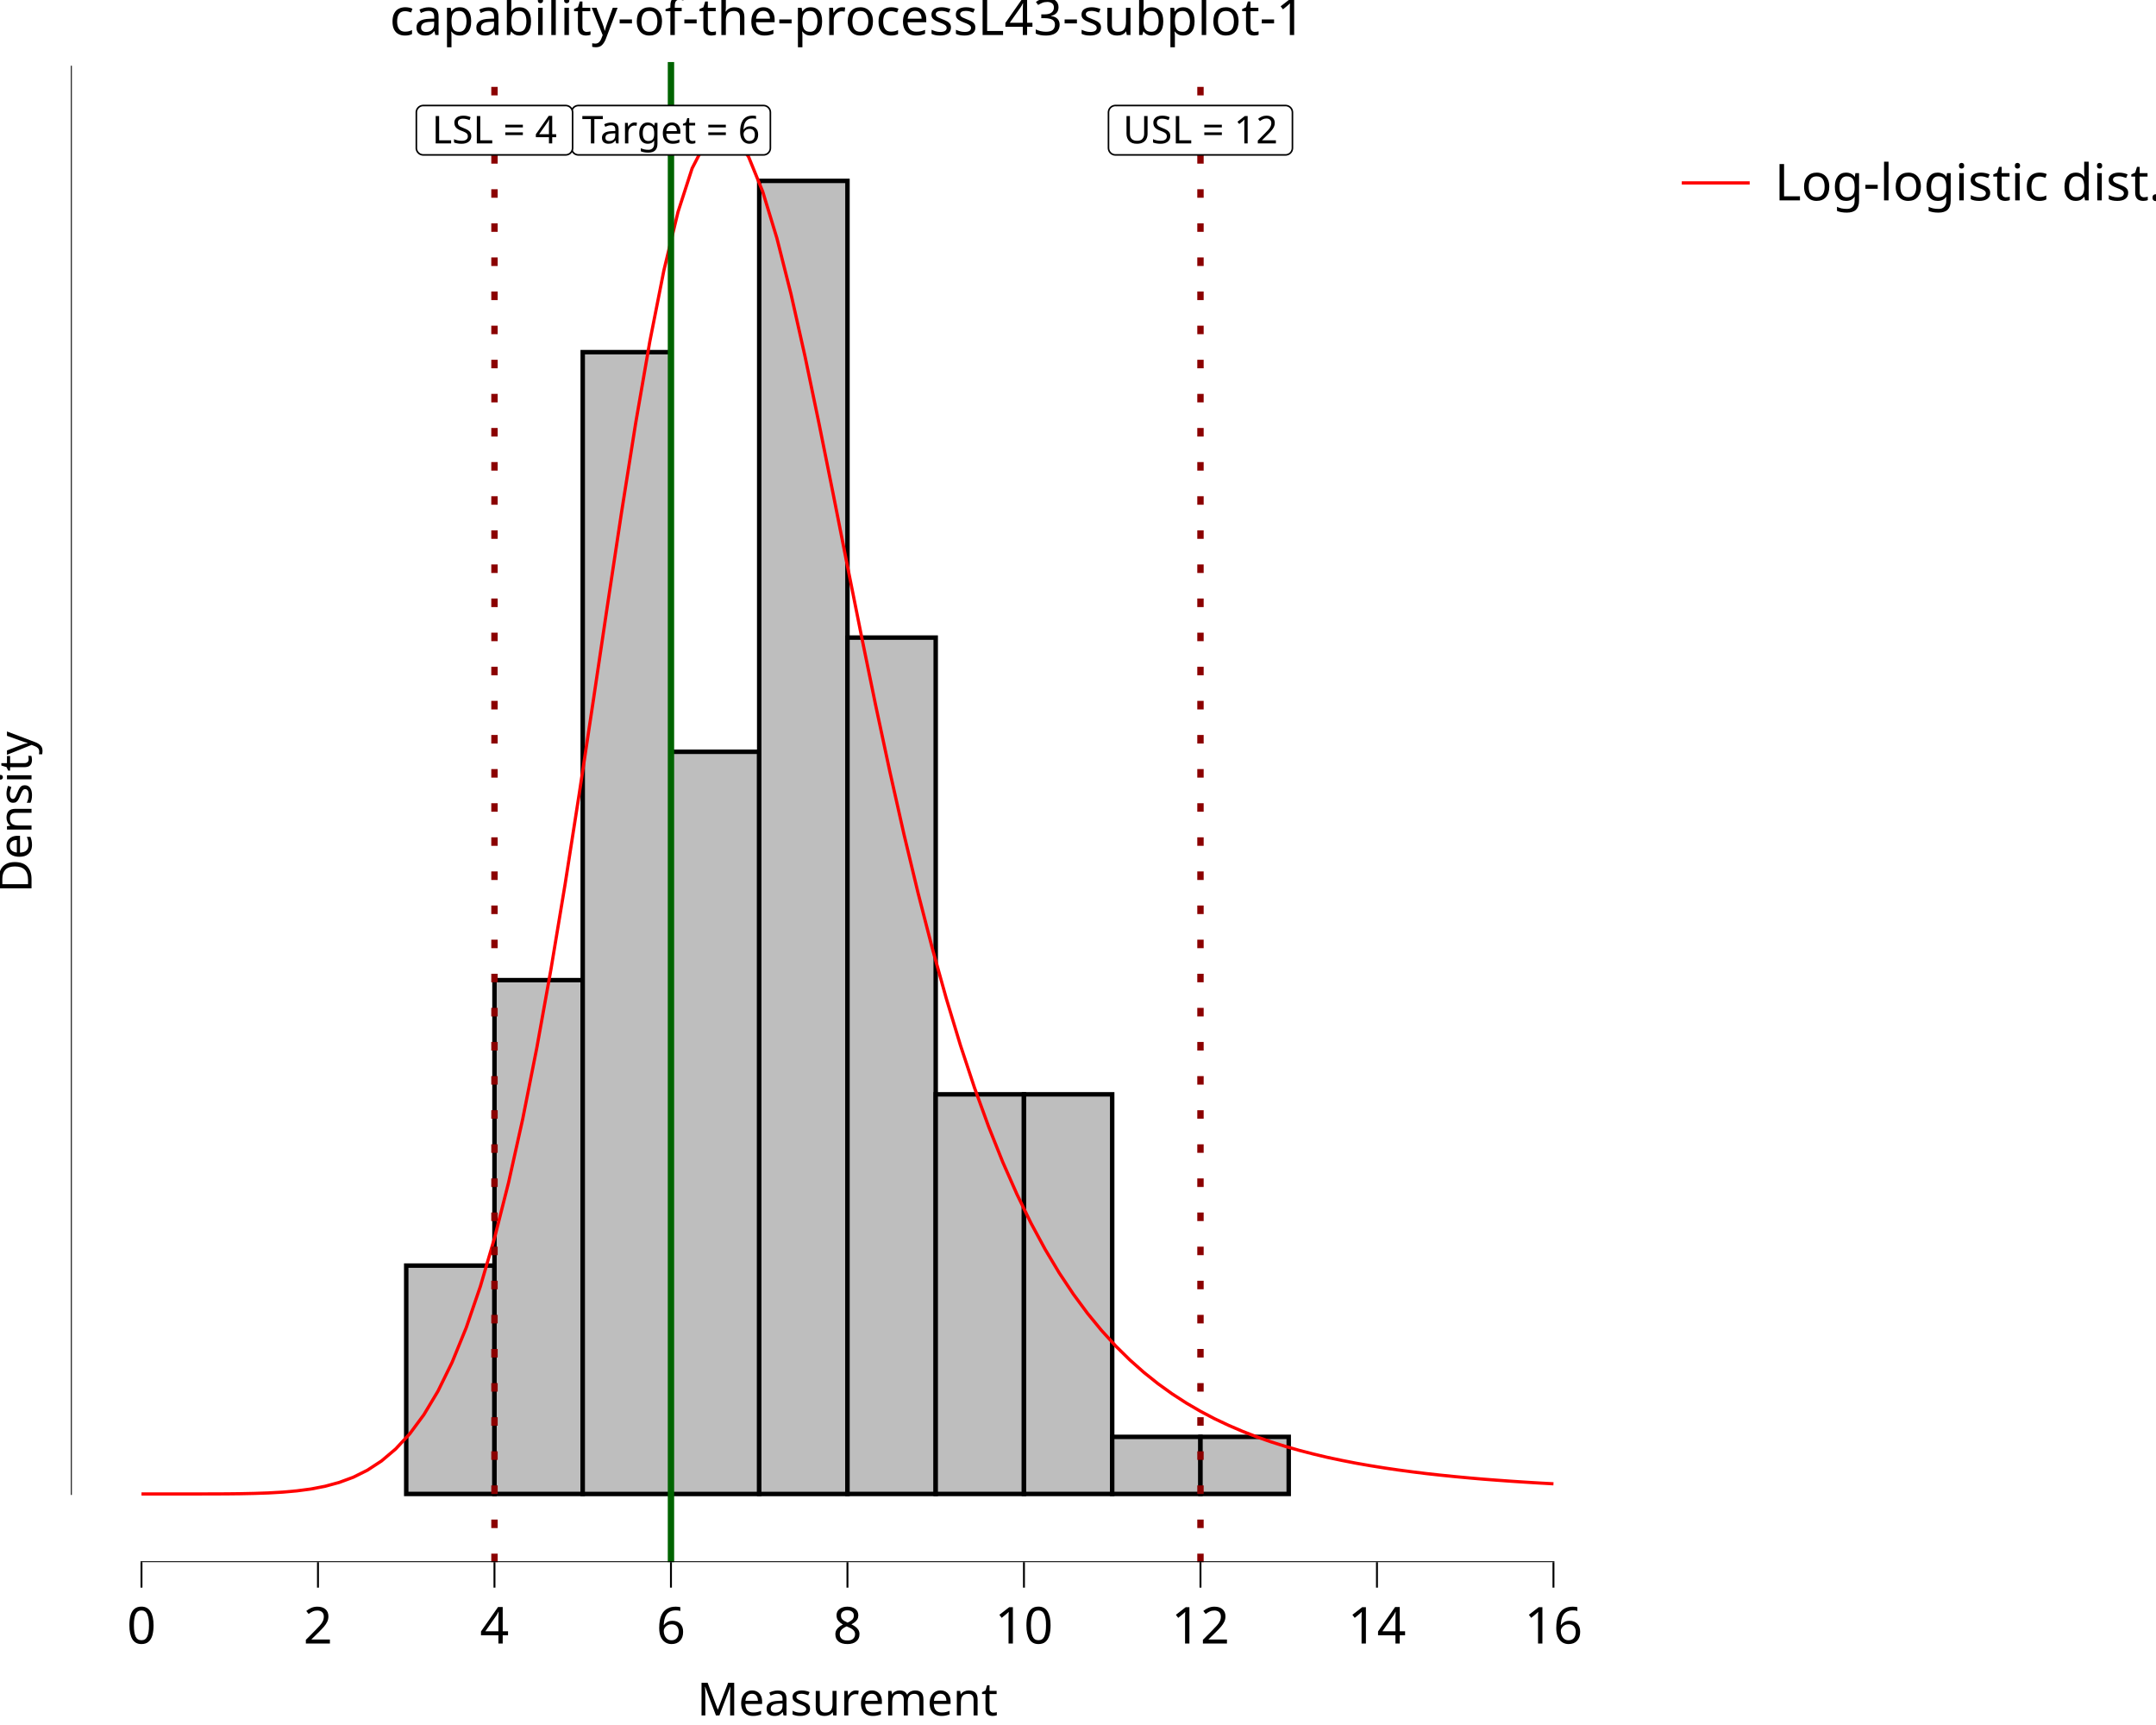
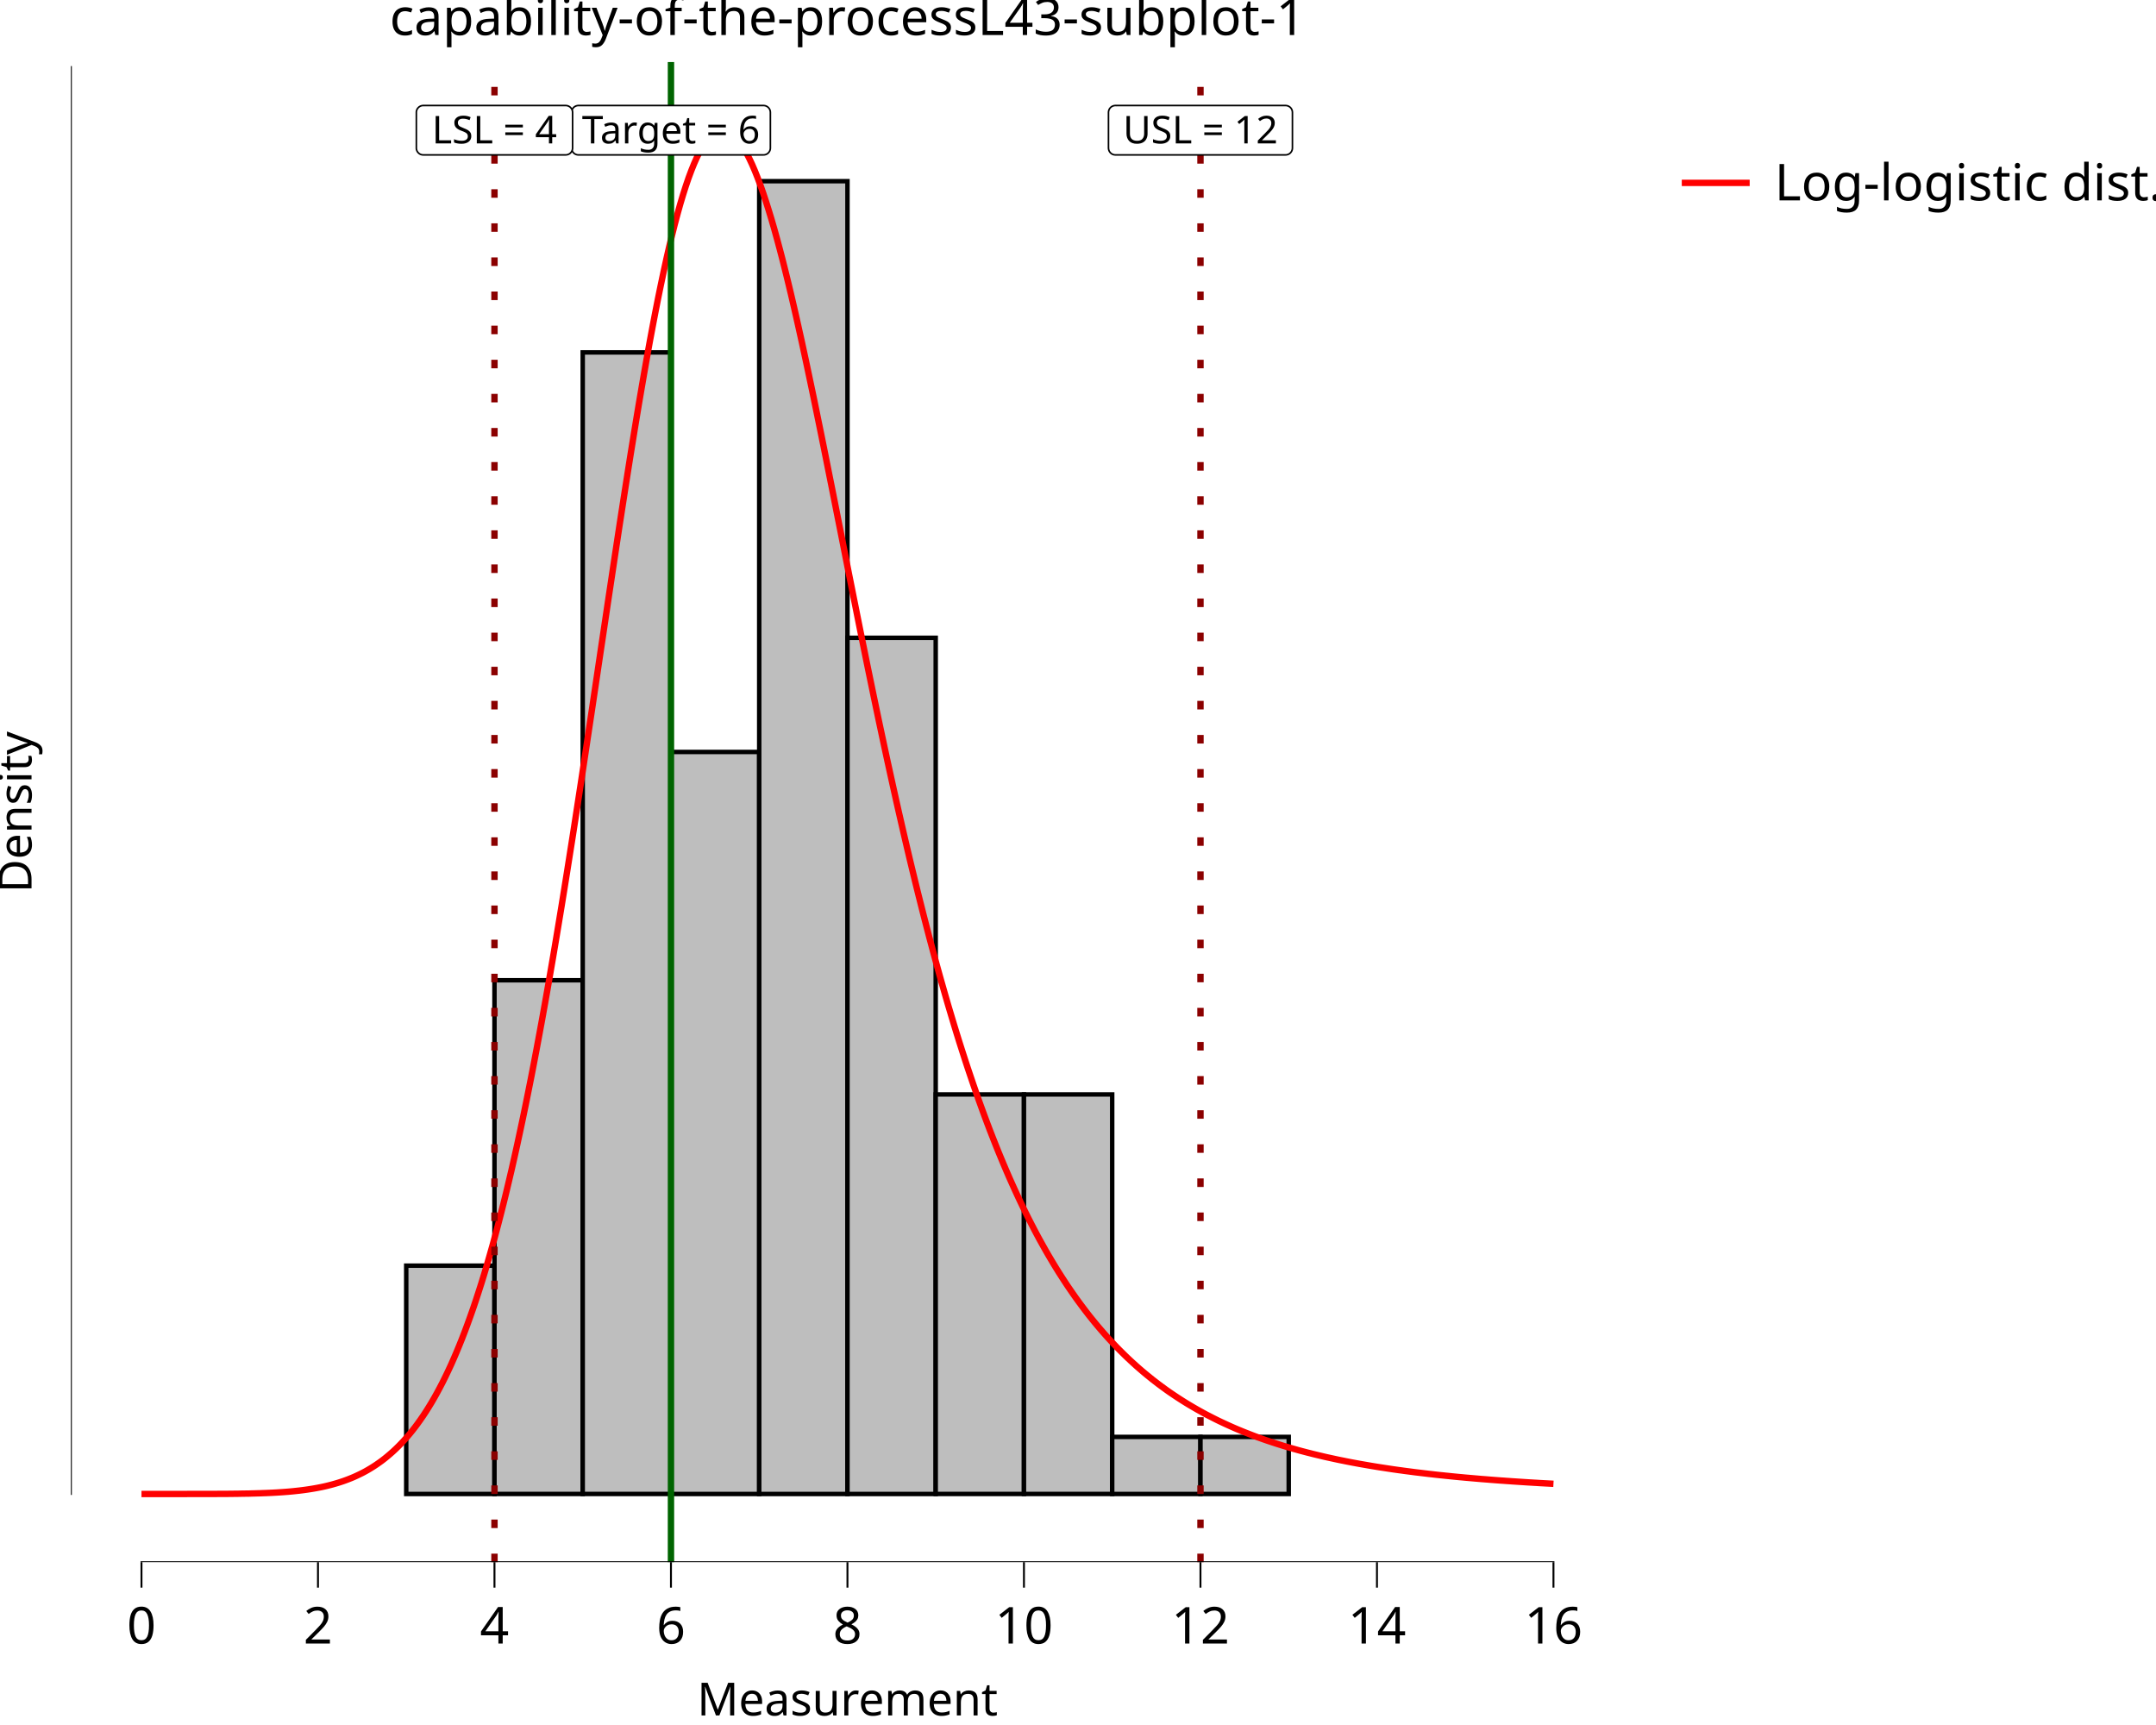
<svg xmlns="http://www.w3.org/2000/svg" class="svglite" data-engine-version="2.0" width="720.00pt" height="576.00pt" viewBox="0 0 720.00 576.00">
  <defs>
    <style type="text/css">
    .svglite line, .svglite polyline, .svglite polygon, .svglite path, .svglite rect, .svglite circle {
      fill: none;
      stroke: #000000;
      stroke-linecap: round;
      stroke-linejoin: round;
      stroke-miterlimit: 10.00;
    }
  </style>
  </defs>
  <rect width="100%" height="100%" style="stroke: none; fill: #FFFFFF;" />
  <defs>
    <clipPath id="cpMC4wMHw3MjAuMDB8MC4wMHw1NzYuMDA=">
      <rect x="0.00" y="0.00" width="720.00" height="576.00" />
    </clipPath>
  </defs>
  <g clip-path="url(#cpMC4wMHw3MjAuMDB8MC4wMHw1NzYuMDA=)">
    <rect x="0.00" y="0.00" width="720.00" height="576.00" style="stroke-width: 10.67; stroke: none;" />
  </g>
  <defs>
    <clipPath id="cpMjMuNjd8NTQyLjM2fDIwLjcxfDUyMS42Mw==">
      <rect x="23.67" y="20.71" width="518.69" height="500.92" />
    </clipPath>
  </defs>
  <g clip-path="url(#cpMjMuNjd8NTQyLjM2fDIwLjcxfDUyMS42Mw==)">
    <rect x="23.67" y="20.71" width="518.69" height="500.92" style="stroke-width: 10.67; stroke: none;" />
    <rect x="47.25" y="498.86" width="29.47" height="0.00" style="stroke-width: 1.49; stroke-linecap: butt; stroke-linejoin: miter; fill: #BEBEBE;" />
    <rect x="76.72" y="498.86" width="29.47" height="0.00" style="stroke-width: 1.49; stroke-linecap: butt; stroke-linejoin: miter; fill: #BEBEBE;" />
    <rect x="106.19" y="498.86" width="29.47" height="0.00" style="stroke-width: 1.49; stroke-linecap: butt; stroke-linejoin: miter; fill: #BEBEBE;" />
-     <rect x="135.66" y="422.60" width="29.47" height="76.25" style="stroke-width: 1.49; stroke-linecap: butt; stroke-linejoin: miter; fill: #BEBEBE;" />
-     <rect x="165.13" y="327.28" width="29.47" height="171.57" style="stroke-width: 1.49; stroke-linecap: butt; stroke-linejoin: miter; fill: #BEBEBE;" />
-     <rect x="194.60" y="117.59" width="29.47" height="381.27" style="stroke-width: 1.49; stroke-linecap: butt; stroke-linejoin: miter; fill: #BEBEBE;" />
-     <rect x="224.07" y="251.03" width="29.47" height="247.83" style="stroke-width: 1.49; stroke-linecap: butt; stroke-linejoin: miter; fill: #BEBEBE;" />
-     <rect x="253.54" y="60.40" width="29.47" height="438.46" style="stroke-width: 1.49; stroke-linecap: butt; stroke-linejoin: miter; fill: #BEBEBE;" />
-     <rect x="283.01" y="212.90" width="29.47" height="285.95" style="stroke-width: 1.49; stroke-linecap: butt; stroke-linejoin: miter; fill: #BEBEBE;" />
-     <rect x="312.48" y="365.41" width="29.47" height="133.44" style="stroke-width: 1.49; stroke-linecap: butt; stroke-linejoin: miter; fill: #BEBEBE;" />
-     <rect x="341.95" y="365.41" width="29.47" height="133.44" style="stroke-width: 1.49; stroke-linecap: butt; stroke-linejoin: miter; fill: #BEBEBE;" />
-     <rect x="371.42" y="479.79" width="29.47" height="19.06" style="stroke-width: 1.49; stroke-linecap: butt; stroke-linejoin: miter; fill: #BEBEBE;" />
-     <rect x="400.90" y="479.79" width="29.47" height="19.06" style="stroke-width: 1.49; stroke-linecap: butt; stroke-linejoin: miter; fill: #BEBEBE;" />
+     <rect x="135.66" y="422.62" width="29.47" height="76.24" style="stroke-width: 1.49; stroke-linecap: butt; stroke-linejoin: miter; fill: #BEBEBE;" />
+     <rect x="165.13" y="327.32" width="29.47" height="171.53" style="stroke-width: 1.49; stroke-linecap: butt; stroke-linejoin: miter; fill: #BEBEBE;" />
+     <rect x="194.60" y="117.67" width="29.47" height="381.18" style="stroke-width: 1.49; stroke-linecap: butt; stroke-linejoin: miter; fill: #BEBEBE;" />
+     <rect x="224.07" y="251.09" width="29.47" height="247.77" style="stroke-width: 1.49; stroke-linecap: butt; stroke-linejoin: miter; fill: #BEBEBE;" />
+     <rect x="253.54" y="60.50" width="29.47" height="438.36" style="stroke-width: 1.49; stroke-linecap: butt; stroke-linejoin: miter; fill: #BEBEBE;" />
+     <rect x="283.01" y="212.97" width="29.47" height="285.89" style="stroke-width: 1.49; stroke-linecap: butt; stroke-linejoin: miter; fill: #BEBEBE;" />
+     <rect x="312.48" y="365.44" width="29.47" height="133.41" style="stroke-width: 1.49; stroke-linecap: butt; stroke-linejoin: miter; fill: #BEBEBE;" />
+     <rect x="341.95" y="365.44" width="29.47" height="133.41" style="stroke-width: 1.49; stroke-linecap: butt; stroke-linejoin: miter; fill: #BEBEBE;" />
+     <rect x="371.42" y="479.80" width="29.47" height="19.06" style="stroke-width: 1.49; stroke-linecap: butt; stroke-linejoin: miter; fill: #BEBEBE;" />
+     <rect x="400.90" y="479.80" width="29.47" height="19.06" style="stroke-width: 1.49; stroke-linecap: butt; stroke-linejoin: miter; fill: #BEBEBE;" />
    <rect x="430.37" y="498.86" width="29.47" height="0.00" style="stroke-width: 1.49; stroke-linecap: butt; stroke-linejoin: miter; fill: #BEBEBE;" />
    <rect x="459.84" y="498.86" width="29.47" height="0.00" style="stroke-width: 1.49; stroke-linecap: butt; stroke-linejoin: miter; fill: #BEBEBE;" />
    <rect x="489.31" y="498.86" width="29.47" height="0.00" style="stroke-width: 1.49; stroke-linecap: butt; stroke-linejoin: miter; fill: #BEBEBE;" />
-     <polyline points="47.25,498.86 51.96,498.86 56.68,498.86 61.39,498.86 66.11,498.85 70.82,498.84 75.54,498.82 80.25,498.77 84.97,498.67 89.68,498.51 94.40,498.24 99.11,497.82 103.83,497.20 108.54,496.29 113.26,495.01 117.98,493.27 122.69,490.92 127.41,487.83 132.12,483.84 136.84,478.76 141.55,472.39 146.27,464.51 150.98,454.89 155.70,443.32 160.41,429.58 165.13,413.47 169.84,394.85 174.56,373.65 179.27,349.88 183.99,323.67 188.71,295.29 193.42,265.16 198.14,233.89 202.85,202.22 207.57,171.04 212.28,141.32 217.00,114.07 221.71,90.26 226.43,70.75 231.14,56.20 235.86,47.06 240.57,43.48 245.29,45.37 250.00,52.39 254.72,64.00 259.44,79.51 264.15,98.15 268.87,119.15 273.58,141.75 278.30,165.24 283.01,189.03 287.73,212.60 292.44,235.57 297.16,257.62 301.87,278.54 306.59,298.19 311.30,316.49 316.02,333.43 320.73,349.00 325.45,363.26 330.17,376.25 334.88,388.06 339.60,398.76 344.31,408.44 349.03,417.18 353.74,425.06 358.46,432.15 363.17,438.54 367.89,444.29 372.60,449.46 377.32,454.11 382.03,458.29 386.75,462.06 391.47,465.45 396.18,468.50 400.90,471.25 405.61,473.73 410.33,475.96 415.04,477.98 419.76,479.81 424.47,481.46 429.19,482.95 433.90,484.30 438.62,485.52 443.33,486.64 448.05,487.64 452.76,488.56 457.48,489.39 462.20,490.15 466.91,490.84 471.63,491.47 476.34,492.05 481.06,492.57 485.77,493.05 490.49,493.49 495.20,493.90 499.92,494.26 504.63,494.60 509.35,494.91 514.06,495.20 518.78,495.46 " style="stroke-width: 1.07; stroke: #FF0000; stroke-linecap: butt;" />
+     <polyline points="47.25,498.86 48.17,498.86 49.09,498.86 50.01,498.86 50.94,498.86 51.86,498.86 52.78,498.86 53.70,498.86 54.63,498.86 55.55,498.86 56.47,498.86 57.40,498.86 58.32,498.86 59.24,498.86 60.16,498.86 61.09,498.86 62.01,498.86 62.93,498.85 63.85,498.85 64.78,498.85 65.70,498.85 66.62,498.85 67.55,498.85 68.47,498.85 69.39,498.85 70.31,498.84 71.24,498.84 72.16,498.84 73.08,498.83 74.01,498.83 74.93,498.82 75.85,498.82 76.77,498.81 77.70,498.80 78.62,498.79 79.54,498.78 80.46,498.76 81.39,498.75 82.31,498.73 83.23,498.72 84.16,498.69 85.08,498.67 86.00,498.64 86.92,498.62 87.85,498.58 88.77,498.55 89.69,498.51 90.62,498.47 91.54,498.42 92.46,498.37 93.38,498.31 94.31,498.25 95.23,498.18 96.15,498.11 97.07,498.03 98.00,497.94 98.92,497.84 99.84,497.74 100.77,497.63 101.69,497.51 102.61,497.38 103.53,497.24 104.46,497.09 105.38,496.93 106.30,496.76 107.22,496.58 108.15,496.38 109.07,496.17 109.99,495.94 110.92,495.70 111.84,495.44 112.76,495.17 113.68,494.88 114.61,494.57 115.53,494.24 116.45,493.89 117.38,493.52 118.30,493.13 119.22,492.71 120.14,492.27 121.07,491.81 121.99,491.32 122.91,490.80 123.83,490.25 124.76,489.67 125.68,489.06 126.60,488.42 127.53,487.75 128.45,487.04 129.37,486.29 130.29,485.51 131.22,484.69 132.14,483.83 133.06,482.93 133.99,481.98 134.91,480.99 135.83,479.95 136.75,478.87 137.68,477.73 138.60,476.55 139.52,475.31 140.44,474.02 141.37,472.67 142.29,471.27 143.21,469.80 144.14,468.28 145.06,466.69 145.98,465.04 146.90,463.32 147.83,461.54 148.75,459.68 149.67,457.76 150.60,455.76 151.52,453.69 152.44,451.54 153.36,449.32 154.29,447.01 155.21,444.63 156.13,442.16 157.05,439.61 157.98,436.97 158.90,434.25 159.82,431.43 160.75,428.53 161.67,425.54 162.59,422.45 163.51,419.27 164.44,416.00 165.36,412.63 166.28,409.16 167.20,405.60 168.13,401.94 169.05,398.18 169.97,394.32 170.90,390.36 171.82,386.30 172.74,382.15 173.66,377.89 174.59,373.53 175.51,369.08 176.43,364.52 177.36,359.87 178.28,355.13 179.20,350.28 180.12,345.35 181.05,340.32 181.97,335.20 182.89,329.99 183.81,324.70 184.74,319.32 185.66,313.86 186.58,308.32 187.51,302.70 188.43,297.02 189.35,291.26 190.27,285.44 191.20,279.56 192.12,273.63 193.04,267.64 193.97,261.61 194.89,255.53 195.81,249.42 196.73,243.28 197.66,237.11 198.58,230.93 199.50,224.73 200.42,218.53 201.35,212.32 202.27,206.13 203.19,199.94 204.12,193.78 205.04,187.65 205.96,181.55 206.88,175.50 207.81,169.49 208.73,163.55 209.65,157.67 210.57,151.86 211.50,146.13 212.42,140.49 213.34,134.95 214.27,129.51 215.19,124.18 216.11,118.97 217.03,113.89 217.96,108.94 218.88,104.12 219.80,99.46 220.73,94.94 221.65,90.59 222.57,86.39 223.49,82.37 224.42,78.53 225.34,74.86 226.26,71.39 227.18,68.10 228.11,65.00 229.03,62.11 229.95,59.41 230.88,56.92 231.80,54.64 232.72,52.57 233.64,50.70 234.57,49.05 235.49,47.61 236.41,46.39 237.34,45.38 238.26,44.59 239.18,44.00 240.10,43.64 241.03,43.48 241.95,43.53 242.87,43.79 243.79,44.25 244.72,44.92 245.64,45.78 246.56,46.84 247.49,48.09 248.41,49.53 249.33,51.16 250.25,52.96 251.18,54.94 252.10,57.09 253.02,59.40 253.95,61.88 254.87,64.50 255.79,67.28 256.71,70.20 257.64,73.25 258.56,76.44 259.48,79.76 260.40,83.19 261.33,86.74 262.25,90.40 263.17,94.15 264.10,98.01 265.02,101.95 265.94,105.98 266.86,110.09 267.79,114.27 268.71,118.52 269.63,122.83 270.55,127.19 271.48,131.61 272.40,136.07 273.32,140.58 274.25,145.11 275.17,149.68 276.09,154.28 277.01,158.89 277.94,163.53 278.86,168.17 279.78,172.83 280.71,177.48 281.63,182.14 282.55,186.80 283.47,191.45 284.40,196.09 285.32,200.71 286.24,205.32 287.16,209.91 288.09,214.48 289.01,219.02 289.93,223.54 290.86,228.02 291.78,232.48 292.70,236.90 293.62,241.28 294.55,245.63 295.47,249.93 296.39,254.20 297.32,258.42 298.24,262.60 299.16,266.74 300.08,270.83 301.01,274.87 301.93,278.86 302.85,282.81 303.77,286.70 304.70,290.55 305.62,294.34 306.54,298.09 307.47,301.78 308.39,305.42 309.31,309.00 310.23,312.54 311.16,316.02 312.08,319.45 313.00,322.83 313.92,326.15 314.85,329.42 315.77,332.64 316.69,335.81 317.62,338.92 318.54,341.99 319.46,345.00 320.38,347.96 321.31,350.87 322.23,353.73 323.15,356.54 324.08,359.30 325.00,362.01 325.92,364.67 326.84,367.29 327.77,369.86 328.69,372.38 329.61,374.85 330.53,377.28 331.46,379.66 332.38,382.00 333.30,384.30 334.23,386.55 335.15,388.75 336.07,390.92 336.99,393.05 337.92,395.13 338.84,397.17 339.76,399.17 340.69,401.14 341.61,403.06 342.53,404.95 343.45,406.80 344.38,408.62 345.30,410.40 346.22,412.14 347.14,413.85 348.07,415.52 348.99,417.16 349.91,418.77 350.84,420.34 351.76,421.89 352.68,423.40 353.60,424.88 354.53,426.33 355.45,427.75 356.37,429.15 357.30,430.51 358.22,431.85 359.14,433.16 360.06,434.44 360.99,435.70 361.91,436.93 362.83,438.14 363.75,439.32 364.68,440.48 365.60,441.61 366.52,442.72 367.45,443.81 368.37,444.87 369.29,445.92 370.21,446.94 371.14,447.94 372.06,448.92 372.98,449.88 373.90,450.82 374.83,451.74 375.75,452.65 376.67,453.53 377.60,454.40 378.52,455.24 379.44,456.08 380.36,456.89 381.29,457.69 382.21,458.47 383.13,459.23 384.06,459.98 384.98,460.72 385.90,461.43 386.82,462.14 387.75,462.83 388.67,463.50 389.59,464.17 390.51,464.82 391.44,465.45 392.36,466.07 393.28,466.68 394.21,467.28 395.13,467.87 396.05,468.44 396.97,469.00 397.90,469.55 398.82,470.09 399.74,470.62 400.67,471.14 401.59,471.65 402.51,472.15 403.43,472.63 404.36,473.11 405.28,473.58 406.20,474.04 407.12,474.49 408.05,474.93 408.97,475.36 409.89,475.78 410.82,476.20 411.74,476.61 412.66,477.01 413.58,477.40 414.51,477.78 415.43,478.16 416.35,478.52 417.27,478.88 418.20,479.24 419.12,479.59 420.04,479.93 420.97,480.26 421.89,480.59 422.81,480.91 423.73,481.22 424.66,481.53 425.58,481.83 426.50,482.13 427.43,482.42 428.35,482.71 429.27,482.99 430.19,483.26 431.12,483.53 432.04,483.79 432.96,484.05 433.88,484.31 434.81,484.56 435.73,484.80 436.65,485.04 437.58,485.27 438.50,485.51 439.42,485.73 440.34,485.95 441.27,486.17 442.19,486.39 443.11,486.60 444.04,486.80 444.96,487.00 445.88,487.20 446.80,487.40 447.73,487.59 448.65,487.77 449.57,487.96 450.49,488.14 451.42,488.32 452.34,488.49 453.26,488.66 454.19,488.83 455.11,488.99 456.03,489.15 456.95,489.31 457.88,489.47 458.80,489.62 459.72,489.77 460.65,489.92 461.57,490.06 462.49,490.20 463.41,490.34 464.34,490.48 465.26,490.62 466.18,490.75 467.10,490.88 468.03,491.00 468.95,491.13 469.87,491.25 470.80,491.37 471.72,491.49 472.64,491.61 473.56,491.72 474.49,491.83 475.41,491.94 476.33,492.05 477.25,492.16 478.18,492.26 479.10,492.37 480.02,492.47 480.95,492.57 481.87,492.66 482.79,492.76 483.71,492.85 484.64,492.95 485.56,493.04 486.48,493.13 487.41,493.22 488.33,493.30 489.25,493.39 490.17,493.47 491.10,493.55 492.02,493.63 492.94,493.71 493.86,493.79 494.79,493.87 495.71,493.94 496.63,494.01 497.56,494.09 498.48,494.16 499.40,494.23 500.32,494.30 501.25,494.37 502.17,494.43 503.09,494.50 504.02,494.56 504.94,494.63 505.86,494.69 506.78,494.75 507.71,494.81 508.63,494.87 509.55,494.93 510.47,494.99 511.40,495.04 512.32,495.10 513.24,495.15 514.17,495.21 515.09,495.26 516.01,495.31 516.93,495.36 517.86,495.41 518.78,495.46 " style="stroke-width: 2.13; stroke: #FF0000; stroke-linecap: butt;" />
    <line x1="224.07" y1="521.63" x2="224.07" y2="20.71" style="stroke-width: 2.13; stroke: #006400; stroke-linecap: butt;" />
    <line x1="165.13" y1="521.63" x2="165.13" y2="20.71" style="stroke-width: 2.13; stroke: #8B0000; stroke-dasharray: 2.85,8.54; stroke-linecap: butt;" />
    <line x1="400.90" y1="521.63" x2="400.90" y2="20.71" style="stroke-width: 2.13; stroke: #8B0000; stroke-dasharray: 2.85,8.54; stroke-linecap: butt;" />
    <polygon points="193.17,51.72 254.97,51.72 254.88,51.72 255.25,51.71 255.61,51.63 255.96,51.50 256.28,51.32 256.56,51.08 256.81,50.80 257.01,50.49 257.15,50.15 257.24,49.79 257.27,49.42 257.27,49.42 257.27,37.53 257.27,37.53 257.24,37.17 257.15,36.80 257.01,36.46 256.81,36.15 256.56,35.87 256.28,35.64 255.96,35.45 255.61,35.32 255.25,35.25 254.97,35.23 193.17,35.23 193.45,35.25 193.08,35.23 192.71,35.28 192.36,35.38 192.02,35.54 191.71,35.75 191.45,36.01 191.22,36.30 191.05,36.63 190.93,36.98 190.88,37.35 190.87,37.53 190.87,49.42 190.88,49.23 190.88,49.60 190.93,49.97 191.05,50.32 191.22,50.65 191.45,50.95 191.71,51.20 192.02,51.42 192.36,51.57 192.71,51.68 193.08,51.72 " style="stroke-width: 0.53; fill: #FFFFFF;" />
    <text x="224.07" y="47.88" text-anchor="middle" style="font-size: 12.80px; font-family: sans;" textLength="58.72px" lengthAdjust="spacingAndGlyphs">Target = 6</text>
    <polygon points="141.34,51.72 188.92,51.72 188.82,51.72 189.19,51.71 189.56,51.63 189.90,51.50 190.23,51.32 190.51,51.08 190.76,50.80 190.96,50.49 191.10,50.15 191.19,49.79 191.22,49.42 191.22,49.42 191.22,37.53 191.22,37.53 191.19,37.17 191.10,36.80 190.96,36.46 190.76,36.15 190.51,35.87 190.23,35.64 189.90,35.45 189.56,35.32 189.19,35.25 188.92,35.23 141.34,35.23 141.62,35.25 141.25,35.23 140.88,35.28 140.52,35.38 140.19,35.54 139.88,35.75 139.62,36.01 139.39,36.30 139.22,36.63 139.10,36.98 139.04,37.35 139.04,37.53 139.04,49.42 139.04,49.23 139.04,49.60 139.10,49.97 139.22,50.32 139.39,50.65 139.62,50.95 139.88,51.20 140.19,51.42 140.52,51.57 140.88,51.68 141.25,51.72 " style="stroke-width: 0.53; fill: #FFFFFF;" />
    <text x="165.13" y="47.88" text-anchor="middle" style="font-size: 12.80px; font-family: sans;" textLength="44.50px" lengthAdjust="spacingAndGlyphs">LSL = 4</text>
    <polygon points="372.48,51.72 429.31,51.72 429.22,51.72 429.59,51.71 429.95,51.63 430.30,51.50 430.62,51.32 430.91,51.08 431.15,50.80 431.35,50.49 431.49,50.15 431.58,49.79 431.61,49.42 431.61,49.42 431.61,37.53 431.61,37.53 431.58,37.17 431.49,36.80 431.35,36.46 431.15,36.15 430.91,35.87 430.62,35.64 430.30,35.45 429.95,35.32 429.59,35.25 429.31,35.23 372.48,35.23 372.76,35.25 372.39,35.23 372.02,35.28 371.67,35.38 371.33,35.54 371.03,35.75 370.76,36.01 370.54,36.30 370.36,36.63 370.25,36.98 370.19,37.35 370.18,37.53 370.18,49.42 370.19,49.23 370.19,49.60 370.25,49.97 370.36,50.32 370.54,50.65 370.76,50.95 371.03,51.20 371.33,51.42 371.67,51.57 372.02,51.68 372.39,51.72 " style="stroke-width: 0.53; fill: #FFFFFF;" />
    <text x="400.90" y="47.88" text-anchor="middle" style="font-size: 12.80px; font-family: sans;" textLength="53.75px" lengthAdjust="spacingAndGlyphs">USL = 12</text>
    <line x1="46.93" y1="521.63" x2="519.10" y2="521.63" style="stroke-width: 0.64; stroke-linecap: butt;" />
-     <line x1="23.67" y1="499.18" x2="23.67" y2="21.95" style="stroke-width: 0.64; stroke-linecap: butt;" />
+     <line x1="23.67" y1="499.18" x2="23.67" y2="22.06" style="stroke-width: 0.64; stroke-linecap: butt;" />
    <rect x="23.67" y="20.71" width="518.69" height="500.92" style="stroke-width: 0.00; stroke: none;" />
  </g>
  <g clip-path="url(#cpMC4wMHw3MjAuMDB8MC4wMHw1NzYuMDA=)">
    <polyline points="23.67,521.63 23.67,20.71 " style="stroke-width: 0.00; stroke: none; stroke-linecap: butt;" />
    <polyline points="23.67,521.63 542.36,521.63 " style="stroke-width: 0.00; stroke: none; stroke-linecap: butt;" />
    <polyline points="47.25,530.13 47.25,521.63 " style="stroke-width: 0.64; stroke-linecap: butt;" />
    <polyline points="106.19,530.13 106.19,521.63 " style="stroke-width: 0.64; stroke-linecap: butt;" />
    <polyline points="165.13,530.13 165.13,521.63 " style="stroke-width: 0.64; stroke-linecap: butt;" />
    <polyline points="224.07,530.13 224.07,521.63 " style="stroke-width: 0.64; stroke-linecap: butt;" />
    <polyline points="283.01,530.13 283.01,521.63 " style="stroke-width: 0.64; stroke-linecap: butt;" />
    <polyline points="341.95,530.13 341.95,521.63 " style="stroke-width: 0.64; stroke-linecap: butt;" />
    <polyline points="400.90,530.13 400.90,521.63 " style="stroke-width: 0.64; stroke-linecap: butt;" />
    <polyline points="459.84,530.13 459.84,521.63 " style="stroke-width: 0.64; stroke-linecap: butt;" />
    <polyline points="518.78,530.13 518.78,521.63 " style="stroke-width: 0.64; stroke-linecap: butt;" />
    <text x="47.25" y="548.80" text-anchor="middle" style="font-size: 17.00px; font-family: sans;" textLength="9.46px" lengthAdjust="spacingAndGlyphs">0</text>
    <text x="106.19" y="548.80" text-anchor="middle" style="font-size: 17.00px; font-family: sans;" textLength="9.46px" lengthAdjust="spacingAndGlyphs">2</text>
    <text x="165.13" y="548.80" text-anchor="middle" style="font-size: 17.00px; font-family: sans;" textLength="9.46px" lengthAdjust="spacingAndGlyphs">4</text>
    <text x="224.07" y="548.80" text-anchor="middle" style="font-size: 17.00px; font-family: sans;" textLength="9.46px" lengthAdjust="spacingAndGlyphs">6</text>
    <text x="283.01" y="548.80" text-anchor="middle" style="font-size: 17.00px; font-family: sans;" textLength="9.46px" lengthAdjust="spacingAndGlyphs">8</text>
    <text x="341.95" y="548.80" text-anchor="middle" style="font-size: 17.00px; font-family: sans;" textLength="18.91px" lengthAdjust="spacingAndGlyphs">10</text>
    <text x="400.90" y="548.80" text-anchor="middle" style="font-size: 17.00px; font-family: sans;" textLength="18.91px" lengthAdjust="spacingAndGlyphs">12</text>
    <text x="459.84" y="548.80" text-anchor="middle" style="font-size: 17.00px; font-family: sans;" textLength="18.91px" lengthAdjust="spacingAndGlyphs">14</text>
    <text x="518.78" y="548.80" text-anchor="middle" style="font-size: 17.00px; font-family: sans;" textLength="18.91px" lengthAdjust="spacingAndGlyphs">16</text>
    <text x="283.01" y="572.82" text-anchor="middle" style="font-size: 15.30px; font-family: sans;" textLength="93.56px" lengthAdjust="spacingAndGlyphs">Measurement</text>
    <text transform="translate(10.53,271.17) rotate(-90)" text-anchor="middle" style="font-size: 15.30px; font-family: sans;" textLength="51.03px" lengthAdjust="spacingAndGlyphs">Density</text>
    <rect x="553.31" y="20.71" width="166.69" height="60.01" style="stroke-width: 0.75; stroke: none;" />
    <rect x="553.31" y="20.71" width="166.69" height="60.01" style="stroke-width: 10.67; stroke: none;" />
    <rect x="558.79" y="46.90" width="28.35" height="28.35" style="stroke-width: 10.67; stroke: none;" />
-     <line x1="561.63" y1="61.07" x2="584.31" y2="61.07" style="stroke-width: 1.07; stroke: #FF0000; stroke-linecap: butt;" />
+     <line x1="561.63" y1="61.07" x2="584.31" y2="61.07" style="stroke-width: 2.13; stroke: #FF0000; stroke-linecap: butt;" />
    <text x="592.62" y="66.92" style="font-size: 17.00px; font-family: sans;" textLength="121.90px" lengthAdjust="spacingAndGlyphs">Log-logistic dist.</text>
    <text x="283.01" y="11.70" text-anchor="middle" style="font-size: 17.00px; font-family: sans;" textLength="289.19px" lengthAdjust="spacingAndGlyphs">capability-of-the-processL43-subplot-1</text>
  </g>
</svg>
